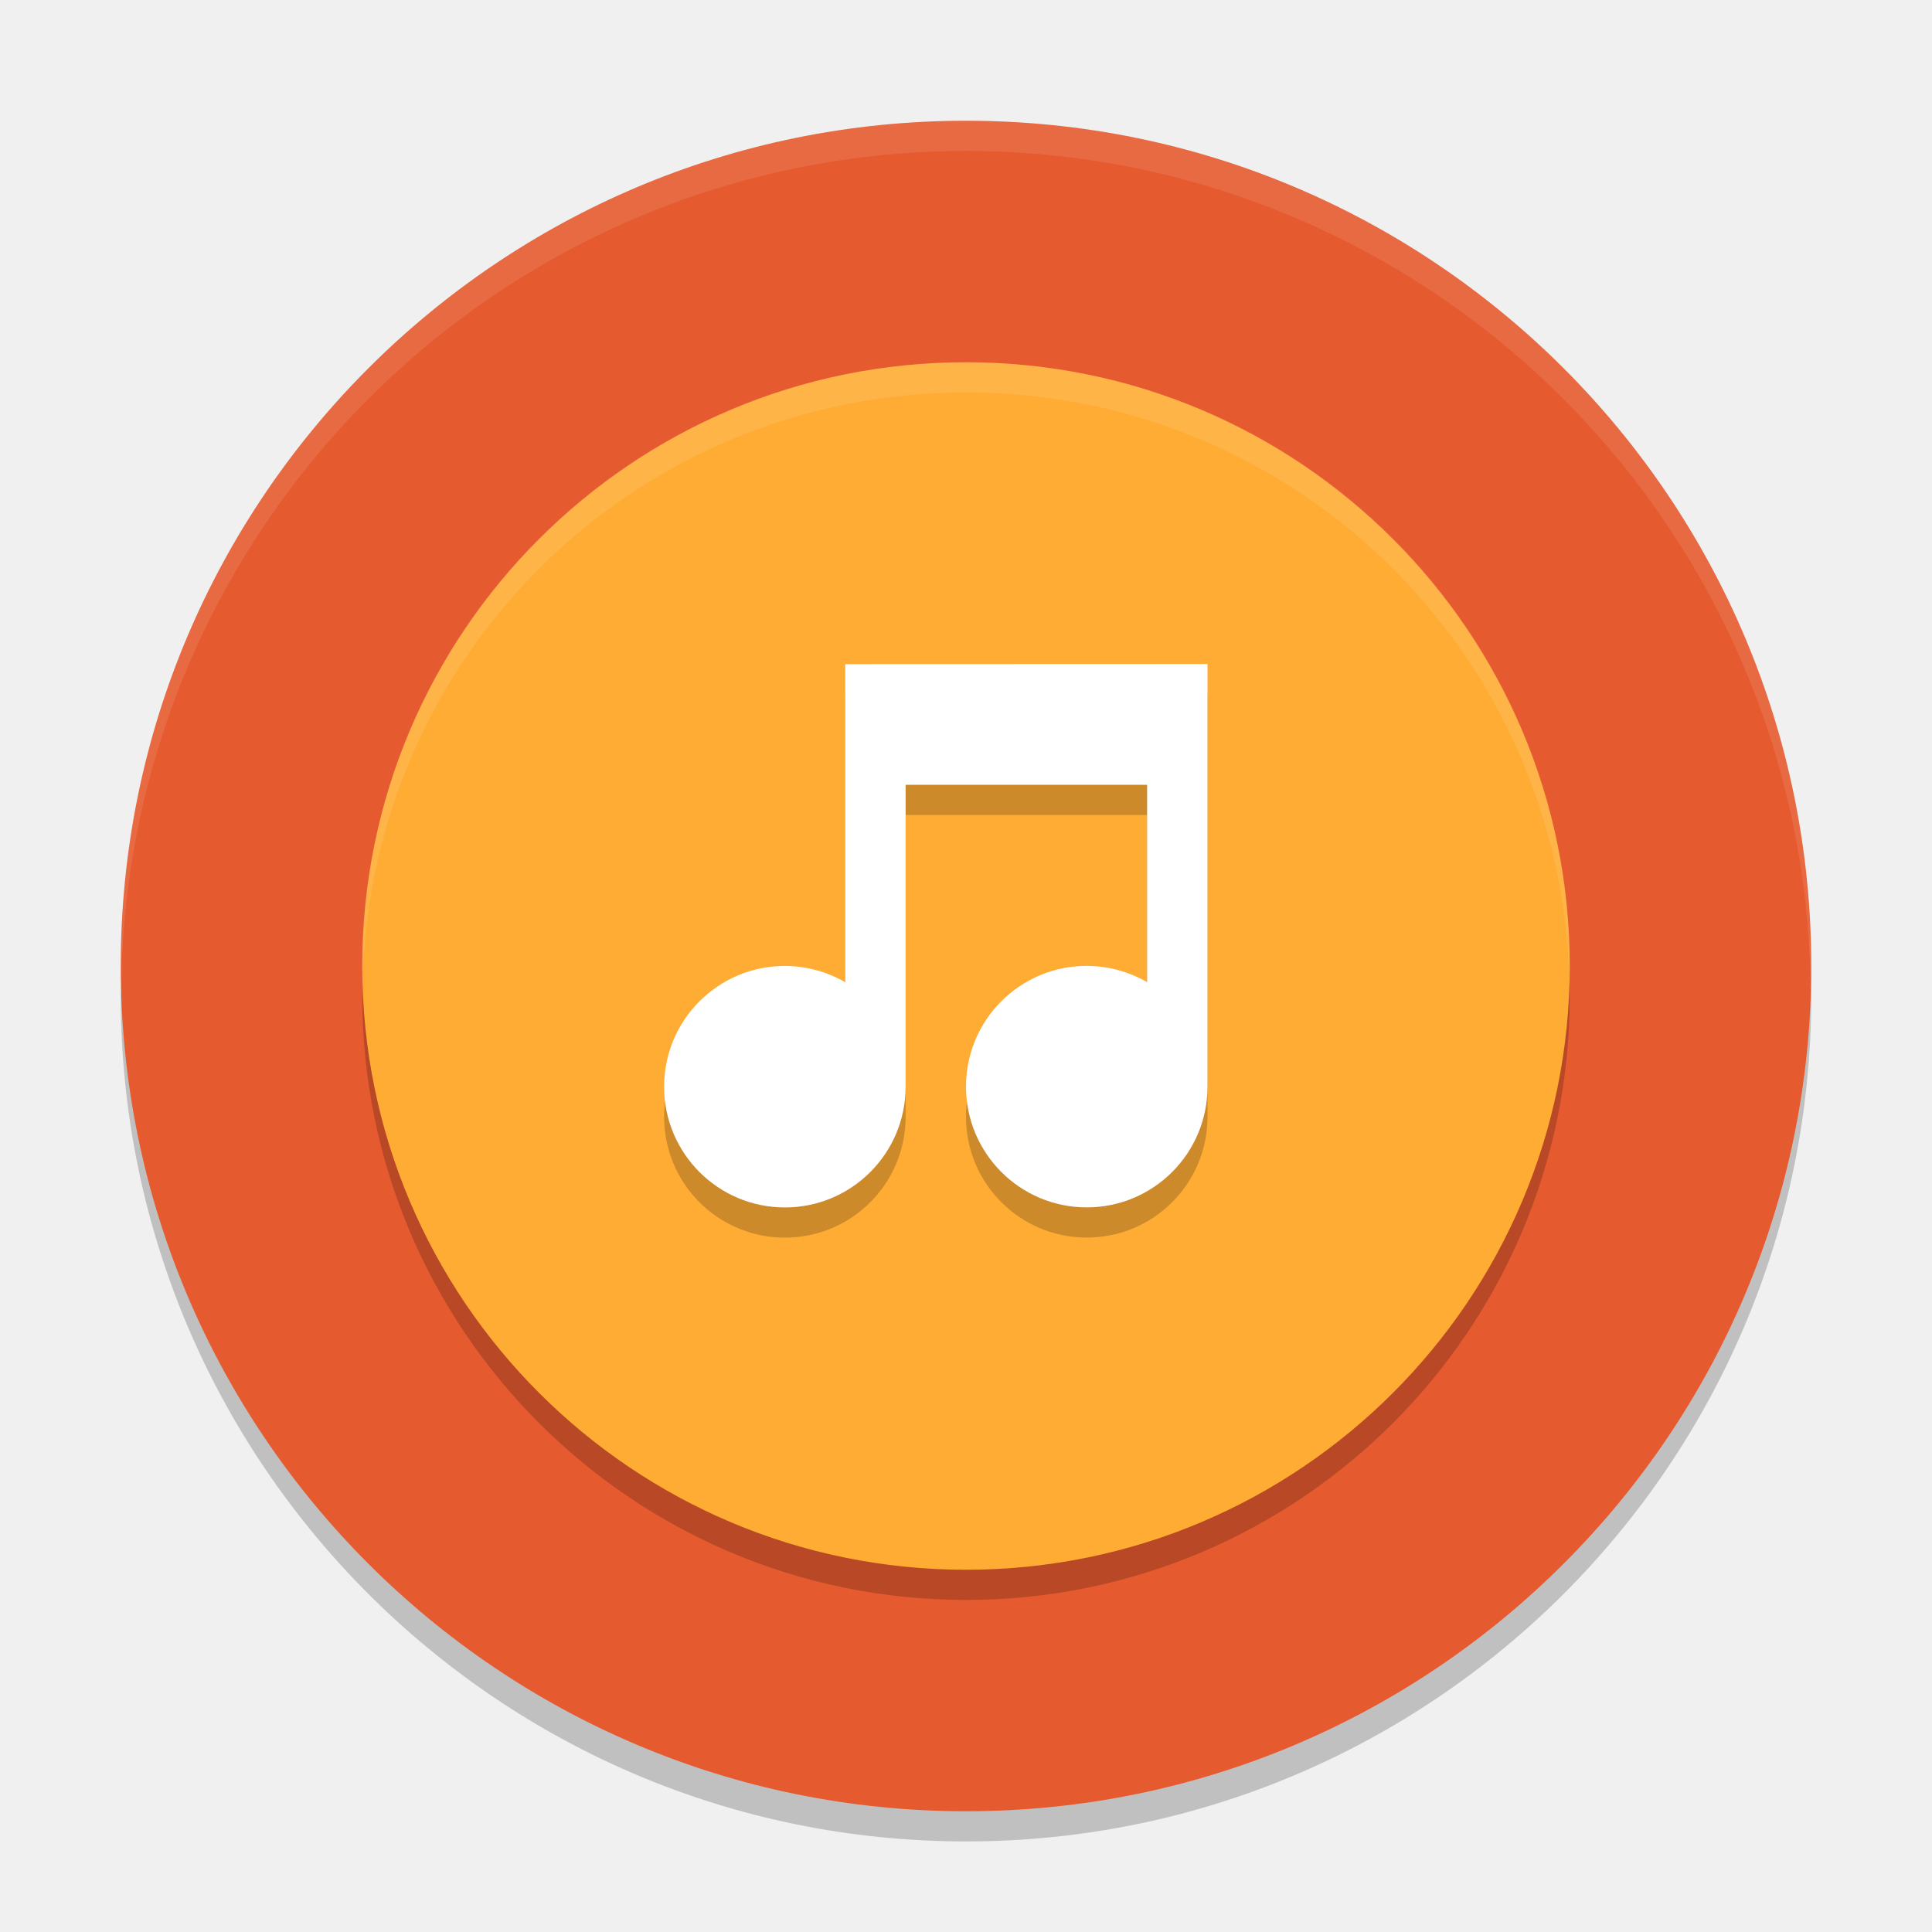
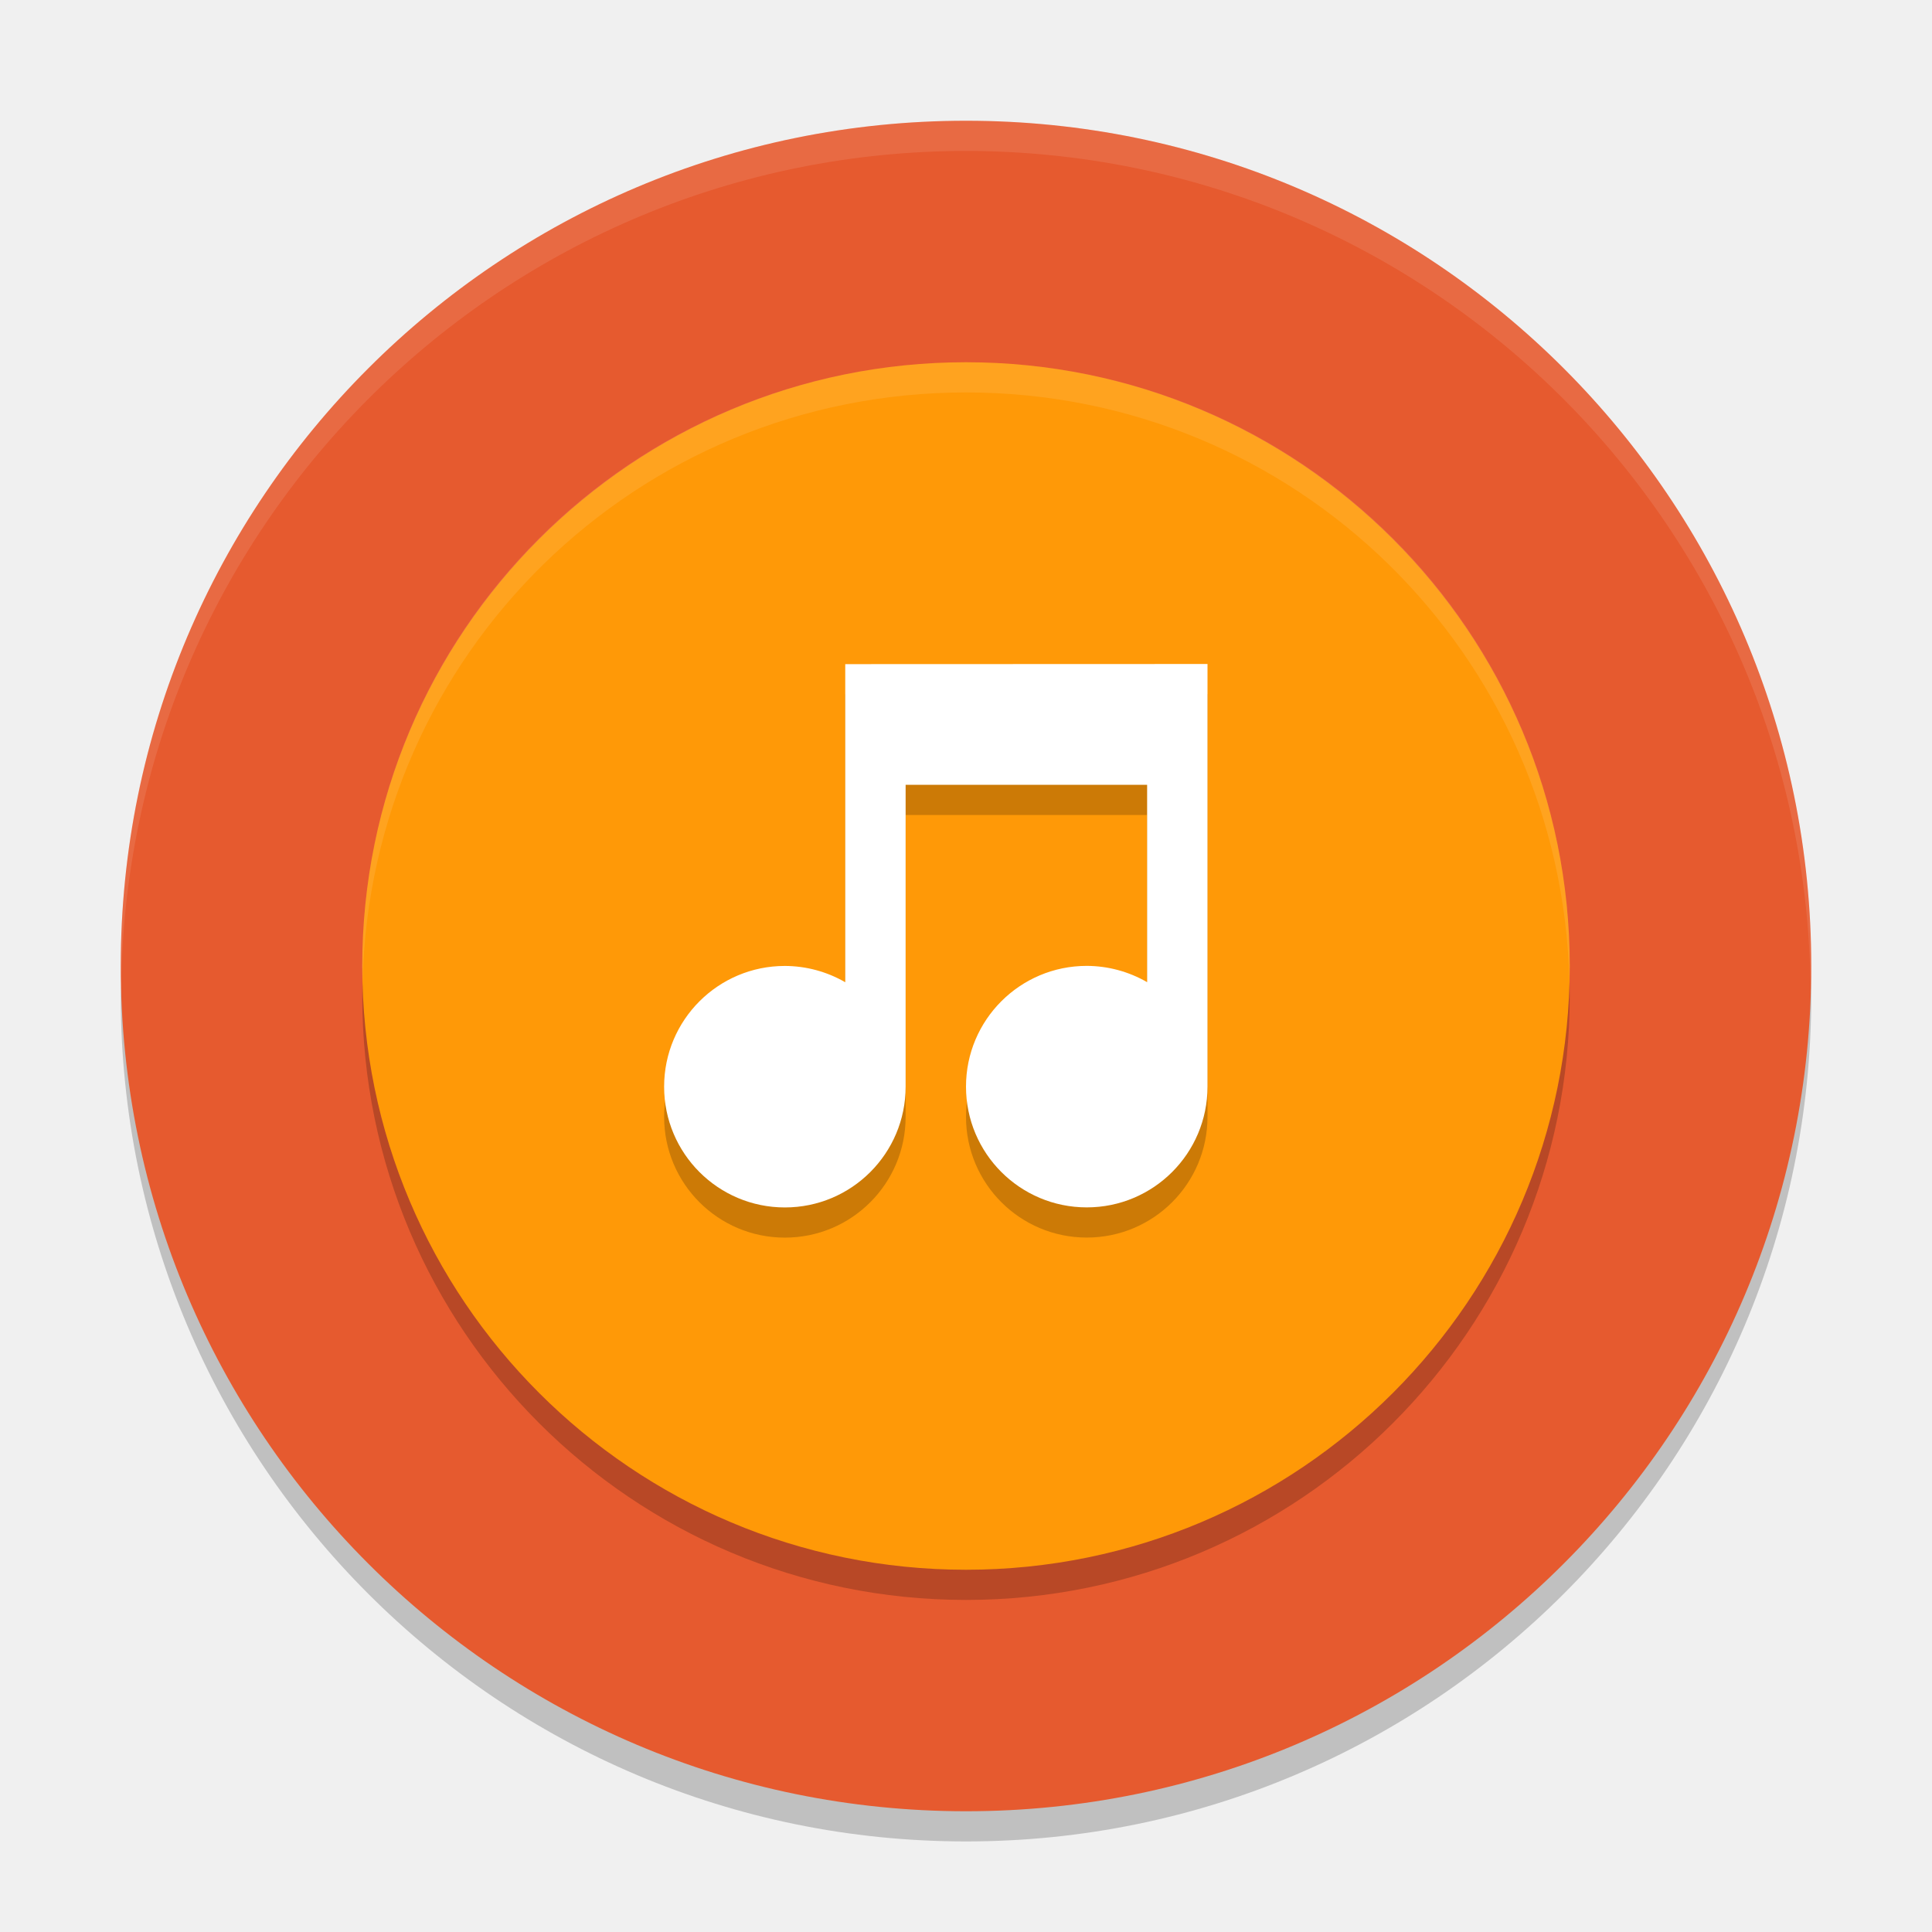
<svg xmlns="http://www.w3.org/2000/svg" width="64" height="64" version="1">
  <path style="opacity:0.2" d="M 59.958,31.828 A 28,28 0 0 1 32,59 28,28 0 0 1 4.044,32.172 28,28 0 0 0 4,33 28,28 0 0 0 32,61 28,28 0 0 0 60,33 28,28 0 0 0 59.958,31.828 Z" />
  <circle style="fill:#e65a2f" cx="32" cy="32" r="28" />
  <rect style="opacity:0.2" width="40" height="40" x="-53" y="-52" rx="20" ry="20" transform="matrix(0,-1,-1,0,0,0)" />
-   <rect style="fill:#ffac34" width="40" height="40" x="-52" y="-52" rx="20" ry="20" transform="matrix(0,-1,-1,0,0,0)" />
+   <rect style="fill:#ff9907" width="40" height="40" x="-52" y="-52" rx="20" ry="20" transform="matrix(0,-1,-1,0,0,0)" />
  <g style="opacity:0.2;enable-background:new" transform="translate(-461,-153.9999)">
    <path d="m 110,507 0,0.5 -1e-5,4.769 c -0.304,-0.176 -0.649,-0.269 -1,-0.27 -1.105,0 -2,0.895 -2,2 0,1.105 0.895,2 2,2 1.105,0 2,-0.895 2,-2 l 1e-5,-5 4,0 -1e-5,3.269 c -0.304,-0.176 -0.649,-0.269 -1,-0.27 -1.105,0 -2,0.895 -2,2 0,1.105 0.895,2 2,2 1.105,0 2,-0.895 2,-2 l 1e-5,-7 -0.5,0 z" transform="matrix(2,0,0,2,269,-837)" />
  </g>
  <g style="fill:#ffffff;enable-background:new" transform="translate(-461,-154.9999)">
    <path style="fill:#ffffff" d="m 110,507 0,0.5 -1e-5,4.769 c -0.304,-0.176 -0.649,-0.269 -1,-0.27 -1.105,0 -2,0.895 -2,2 0,1.105 0.895,2 2,2 1.105,0 2,-0.895 2,-2 l 1e-5,-5 4,0 -1e-5,3.269 c -0.304,-0.176 -0.649,-0.269 -1,-0.27 -1.105,0 -2,0.895 -2,2 0,1.105 0.895,2 2,2 1.105,0 2,-0.895 2,-2 l 1e-5,-7 -0.5,0 z" transform="matrix(2,0,0,2,269,-837)" />
  </g>
  <path style="opacity:0.1;fill:#ffffff" d="M 31.998 4 A 28 28 0 0 0 4 32 A 28 28 0 0 0 4.018 32.492 A 28 28 0 0 1 31.998 5 L 32 5 A 28 28 0 0 1 59.973 32.5 A 28 28 0 0 0 59.998 32 A 28 28 0 0 0 32 4 L 31.998 4 z" />
  <path style="fill:#ffffff;opacity:0.1" d="M 32 12 C 20.92 12 12 20.92 12 32 C 12 32.168 12.008 32.333 12.012 32.5 C 12.276 21.654 21.088 13 32 13 C 42.912 13 51.724 21.654 51.988 32.5 C 51.992 32.333 52 32.168 52 32 C 52 20.92 43.08 12 32 12 z" />
</svg>
